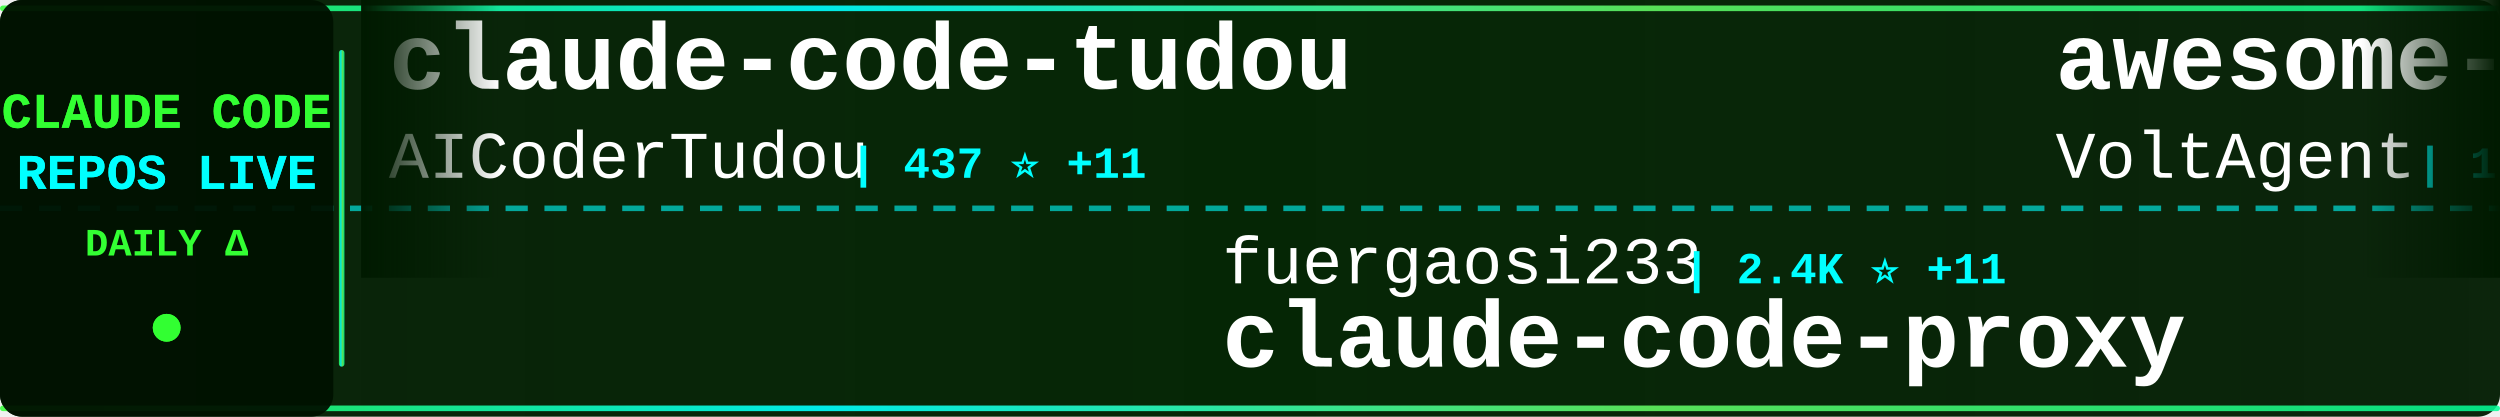
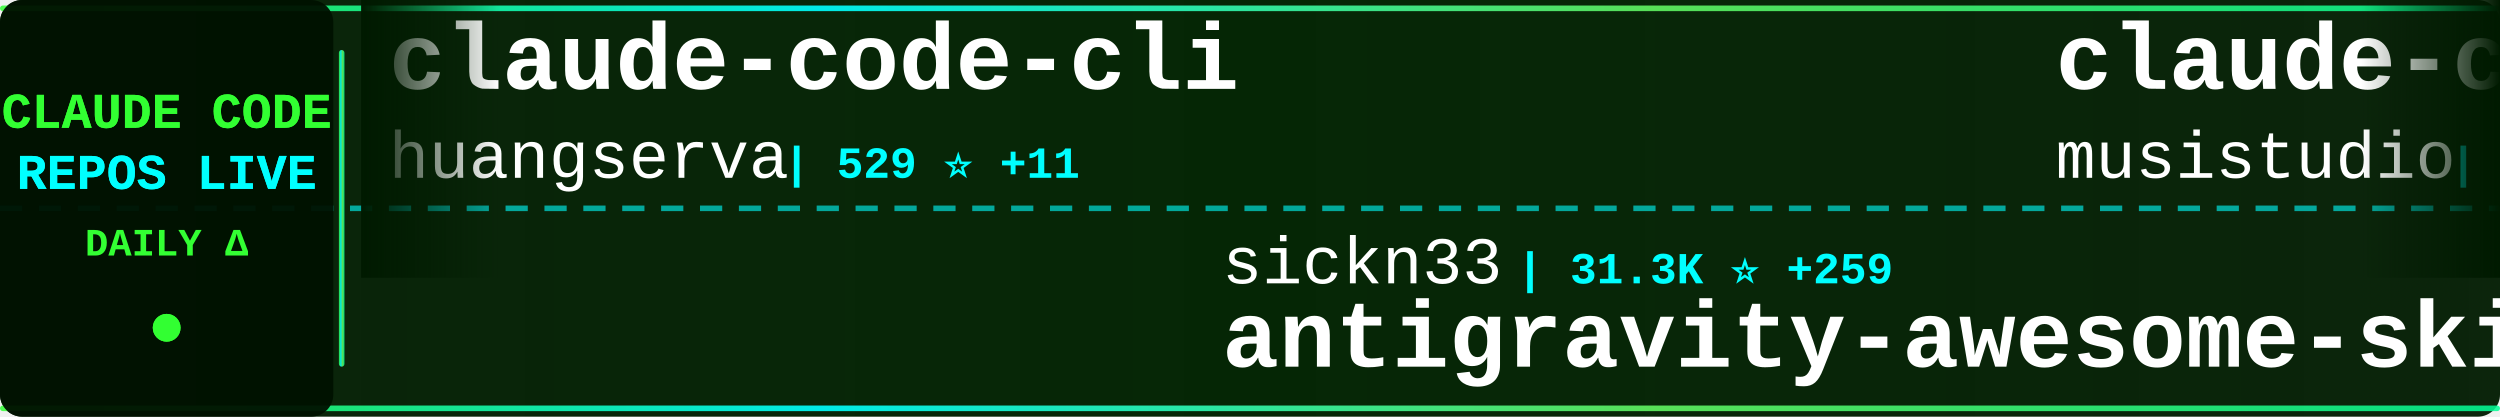
<svg xmlns="http://www.w3.org/2000/svg" width="900" height="150">
  <defs>
    <linearGradient id="tickerBg" x1="0%" y1="0%" x2="100%" y2="0%">
      <stop offset="0%" style="stop-color:#001a00;stop-opacity:0.95" />
      <stop offset="50%" style="stop-color:#002200;stop-opacity:0.98" />
      <stop offset="100%" style="stop-color:#001a00;stop-opacity:0.95" />
    </linearGradient>
    <linearGradient id="borderGrad" x1="0%" y1="0%" x2="100%" y2="0%">
      <stop offset="0%" style="stop-color:#33ff33;stop-opacity:0.85">
        <animate attributeName="stop-opacity" values="0.85;1;0.85" dur="2s" repeatCount="indefinite" />
      </stop>
      <stop offset="33%" style="stop-color:#00ffff;stop-opacity:0.9">
        <animate attributeName="stop-opacity" values="0.9;1;0.9" dur="2.2s" repeatCount="indefinite" />
      </stop>
      <stop offset="66%" style="stop-color:#66ff66;stop-opacity:0.85">
        <animate attributeName="stop-opacity" values="0.85;1;0.85" dur="1.8s" repeatCount="indefinite" />
      </stop>
      <stop offset="100%" style="stop-color:#00ff99;stop-opacity:0.85">
        <animate attributeName="stop-opacity" values="0.85;1;0.85" dur="2s" repeatCount="indefinite" />
      </stop>
    </linearGradient>
    <filter id="textGlow">
      <feGaussianBlur stdDeviation="0.1" result="coloredBlur" />
      <feMerge>
        <feMergeNode in="coloredBlur" />
        <feMergeNode in="SourceGraphic" />
      </feMerge>
    </filter>
    <filter id="metricGlow">
      <feGaussianBlur stdDeviation="0.2" result="coloredBlur" />
      <feMerge>
        <feMergeNode in="coloredBlur" />
        <feMergeNode in="SourceGraphic" />
      </feMerge>
    </filter>
    <linearGradient id="leftFade" x1="0%" y1="0%" x2="100%" y2="0%">
      <stop offset="0%" style="stop-color:#001a00;stop-opacity:1" />
      <stop offset="100%" style="stop-color:#001a00;stop-opacity:0" />
    </linearGradient>
    <linearGradient id="rightFade" x1="0%" y1="0%" x2="100%" y2="0%">
      <stop offset="0%" style="stop-color:#001a00;stop-opacity:0" />
      <stop offset="100%" style="stop-color:#001a00;stop-opacity:1" />
    </linearGradient>
  </defs>
  <rect width="900" height="150" fill="url(#tickerBg)" rx="8" />
  <rect x="0" y="2" width="900" height="2" fill="url(#borderGrad)" rx="1" />
  <rect x="0" y="146" width="900" height="2" fill="url(#borderGrad)" rx="1" />
  <line x1="0" y1="75" x2="900" y2="75" stroke="#00ffff" stroke-width="2" stroke-dasharray="8 6" opacity="0.6" />
  <rect x="0" y="0" width="120" height="150" fill="#001100" opacity="0.95" rx="8" />
  <text x="60" y="46" font-family="'Courier New', monospace" font-size="18" font-weight="bold" fill="#33ff33" text-anchor="middle" filter="url(#textGlow)">
    CLAUDE CODE
  </text>
  <text x="60" y="68" font-family="'Courier New', monospace" font-size="18" font-weight="bold" fill="#00ffff" text-anchor="middle" filter="url(#textGlow)">
    REPOS LIVE
  </text>
  <text x="60" y="92" font-family="'Courier New', monospace" font-size="14" font-weight="bold" fill="#33ff33" text-anchor="middle">
    DAILY Δ
  </text>
  <circle cx="60" cy="118" r="5" fill="#33ff33" filter="url(#metricGlow)">
    <animate attributeName="r" values="4;6;4" dur="1.5s" repeatCount="indefinite" />
    <animate attributeName="opacity" values="0.6;1;0.6" dur="1.5s" repeatCount="indefinite" />
  </circle>
  <rect x="122" y="18" width="2" height="114" fill="url(#borderGrad)" rx="1" />
  <clipPath id="tickerClip">
    <rect x="130" y="0" width="770" height="150" />
  </clipPath>
  <g clip-path="url(#tickerClip)">
    <g id="tickerItems">
      <animateTransform attributeName="transform" attributeType="XML" type="translate" from="0 0" to="-3000 0" dur="54s" repeatCount="indefinite" />
      <g transform="translate(0, 0)">
-         <text x="140" y="32" font-family="'Courier New', monospace" font-size="34" font-weight="bold" fill="#ffffff">claude-code-tudou</text>
-         <text x="140" y="64" font-family="'Courier New', monospace" font-size="24" font-weight="normal" fill="#ffffff" opacity="1.0">AICoderTudou</text>
-         <text x="306" y="64" font-family="'Courier New', monospace" font-size="16" font-weight="bold" fill="#00ffff"> | 437 ⭐ +11</text>
+         <text x="140" y="32" font-family="'Courier New', monospace" font-size="34" font-weight="bold" fill="#ffffff">claude-code-cli</text>
+         <text x="140" y="64" font-family="'Courier New', monospace" font-size="24" font-weight="normal" fill="#ffffff" opacity="1.0">huangserva</text>
+         <text x="282" y="64" font-family="'Courier New', monospace" font-size="16" font-weight="bold" fill="#00ffff"> | 529 ⭐ +11</text>
      </g>
      <g transform="translate(300, 0)">
-         <text x="140" y="102" font-family="'Courier New', monospace" font-size="24" font-weight="normal" fill="#ffffff" opacity="1.0">fuergaosi233</text>
-         <text x="306" y="102" font-family="'Courier New', monospace" font-size="16" font-weight="bold" fill="#00ffff"> | 2.4K ⭐ +11</text>
-         <text x="140" y="132" font-family="'Courier New', monospace" font-size="34" font-weight="bold" fill="#ffffff">claude-code-proxy</text>
+         <text x="140" y="102" font-family="'Courier New', monospace" font-size="24" font-weight="normal" fill="#ffffff" opacity="1.0">sickn33</text>
+         <text x="246" y="102" font-family="'Courier New', monospace" font-size="16" font-weight="bold" fill="#00ffff"> | 31.3K ⭐ +259</text>
+         <text x="140" y="132" font-family="'Courier New', monospace" font-size="34" font-weight="bold" fill="#ffffff">antigravity-awesome-skil...</text>
      </g>
      <g transform="translate(600, 0)">
-         <text x="140" y="32" font-family="'Courier New', monospace" font-size="34" font-weight="bold" fill="#ffffff">awesome-claude-code-suba...</text>
-         <text x="140" y="64" font-family="'Courier New', monospace" font-size="24" font-weight="normal" fill="#ffffff" opacity="1.0">VoltAgent</text>
-         <text x="270" y="64" font-family="'Courier New', monospace" font-size="16" font-weight="bold" fill="#00ffff"> | 16.6K ⭐ +143</text>
+         <text x="140" y="32" font-family="'Courier New', monospace" font-size="34" font-weight="bold" fill="#ffffff">claude-code-router</text>
+         <text x="140" y="64" font-family="'Courier New', monospace" font-size="24" font-weight="normal" fill="#ffffff" opacity="1.0">musistudio</text>
+         <text x="282" y="64" font-family="'Courier New', monospace" font-size="16" font-weight="bold" fill="#00ffff"> | 31.7K ⭐ +89</text>
      </g>
      <g transform="translate(900, 0)">
-         <text x="140" y="102" font-family="'Courier New', monospace" font-size="24" font-weight="normal" fill="#ffffff" opacity="1.0">OneRedOak</text>
-         <text x="270" y="102" font-family="'Courier New', monospace" font-size="16" font-weight="bold" fill="#00ffff"> | 3.8K ⭐ +4</text>
-         <text x="140" y="132" font-family="'Courier New', monospace" font-size="34" font-weight="bold" fill="#ffffff">claude-code-workflows</text>
+         <text x="140" y="102" font-family="'Courier New', monospace" font-size="24" font-weight="normal" fill="#ffffff" opacity="1.0">hangsman</text>
+         <text x="258" y="102" font-family="'Courier New', monospace" font-size="16" font-weight="bold" fill="#00ffff"> | 742 ⭐ +12</text>
+         <text x="140" y="132" font-family="'Courier New', monospace" font-size="34" font-weight="bold" fill="#ffffff">claude-code-source</text>
      </g>
      <g transform="translate(1200, 0)">
-         <text x="140" y="32" font-family="'Courier New', monospace" font-size="34" font-weight="bold" fill="#ffffff">claude-code-pm-course</text>
-         <text x="140" y="64" font-family="'Courier New', monospace" font-size="24" font-weight="normal" fill="#ffffff" opacity="1.0">carlvellotti</text>
-         <text x="306" y="64" font-family="'Courier New', monospace" font-size="16" font-weight="bold" fill="#00ffff"> | 1.8K ⭐ +10</text>
+         <text x="140" y="32" font-family="'Courier New', monospace" font-size="34" font-weight="bold" fill="#ffffff">learn-claude-code</text>
+         <text x="140" y="64" font-family="'Courier New', monospace" font-size="24" font-weight="normal" fill="#ffffff" opacity="1.0">shareAI-lab</text>
+         <text x="294" y="64" font-family="'Courier New', monospace" font-size="16" font-weight="bold" fill="#00ffff"> | 49.6K ⭐ +588</text>
      </g>
      <g transform="translate(1500, 0)">
-         <text x="140" y="102" font-family="'Courier New', monospace" font-size="24" font-weight="normal" fill="#ffffff" opacity="1.0">Pimzino</text>
-         <text x="246" y="102" font-family="'Courier New', monospace" font-size="16" font-weight="bold" fill="#00ffff"> | 3.6K ⭐ +11</text>
-         <text x="140" y="132" font-family="'Courier New', monospace" font-size="34" font-weight="bold" fill="#ffffff">claude-code-spec-workflo...</text>
+         <text x="140" y="102" font-family="'Courier New', monospace" font-size="24" font-weight="normal" fill="#ffffff" opacity="1.0">Alishahryar1</text>
+         <text x="306" y="102" font-family="'Courier New', monospace" font-size="16" font-weight="bold" fill="#00ffff"> | 1.7K ⭐ +44</text>
+         <text x="140" y="132" font-family="'Courier New', monospace" font-size="34" font-weight="bold" fill="#ffffff">free-claude-code</text>
      </g>
      <g transform="translate(1800, 0)">
-         <text x="140" y="32" font-family="'Courier New', monospace" font-size="34" font-weight="bold" fill="#ffffff">claurst</text>
-         <text x="140" y="64" font-family="'Courier New', monospace" font-size="24" font-weight="normal" fill="#ffffff" opacity="1.0">Kuberwastaken</text>
-         <text x="318" y="64" font-family="'Courier New', monospace" font-size="16" font-weight="bold" fill="#00ffff"> | 8.6K ⭐ +165</text>
+         <text x="140" y="32" font-family="'Courier New', monospace" font-size="34" font-weight="bold" fill="#ffffff">claude-code-system-promp...</text>
+         <text x="140" y="64" font-family="'Courier New', monospace" font-size="24" font-weight="normal" fill="#ffffff" opacity="1.0">Piebald-AI</text>
+         <text x="282" y="64" font-family="'Courier New', monospace" font-size="16" font-weight="bold" fill="#00ffff"> | 8.4K ⭐ +72</text>
      </g>
      <g transform="translate(2100, 0)">
-         <text x="140" y="102" font-family="'Courier New', monospace" font-size="24" font-weight="normal" fill="#ffffff" opacity="1.0">AprilNEA</text>
-         <text x="258" y="102" font-family="'Courier New', monospace" font-size="16" font-weight="bold" fill="#00ffff"> | 364 ⭐ +6</text>
-         <text x="140" y="132" font-family="'Courier New', monospace" font-size="34" font-weight="bold" fill="#ffffff">claude-code-source</text>
+         <text x="140" y="102" font-family="'Courier New', monospace" font-size="24" font-weight="normal" fill="#ffffff" opacity="1.0">chauncygu</text>
+         <text x="270" y="102" font-family="'Courier New', monospace" font-size="16" font-weight="bold" fill="#00ffff"> | 1.8K ⭐ +121</text>
+         <text x="140" y="132" font-family="'Courier New', monospace" font-size="34" font-weight="bold" fill="#ffffff">collection-claude-code-s...</text>
      </g>
      <g transform="translate(2400, 0)">
-         <text x="140" y="32" font-family="'Courier New', monospace" font-size="34" font-weight="bold" fill="#ffffff">claude-code-analysis</text>
-         <text x="140" y="64" font-family="'Courier New', monospace" font-size="24" font-weight="normal" fill="#ffffff" opacity="1.0">liuup</text>
-         <text x="222" y="64" font-family="'Courier New', monospace" font-size="16" font-weight="bold" fill="#00ffff"> | 1.1K ⭐ +99</text>
+         <text x="140" y="32" font-family="'Courier New', monospace" font-size="34" font-weight="bold" fill="#ffffff">claude-code-spec-workflo...</text>
+         <text x="140" y="64" font-family="'Courier New', monospace" font-size="24" font-weight="normal" fill="#ffffff" opacity="1.0">Pimzino</text>
+         <text x="246" y="64" font-family="'Courier New', monospace" font-size="16" font-weight="bold" fill="#00ffff"> | 3.6K ⭐ +11</text>
      </g>
      <g transform="translate(2700, 0)">
-         <text x="140" y="102" font-family="'Courier New', monospace" font-size="24" font-weight="normal" fill="#ffffff" opacity="1.0">guanshan</text>
-         <text x="258" y="102" font-family="'Courier New', monospace" font-size="16" font-weight="bold" fill="#00ffff"> | 54 ⭐ +2</text>
-         <text x="140" y="132" font-family="'Courier New', monospace" font-size="34" font-weight="bold" fill="#ffffff">ClaudeCode</text>
+         <text x="140" y="102" font-family="'Courier New', monospace" font-size="24" font-weight="normal" fill="#ffffff" opacity="1.0">VoltAgent</text>
+         <text x="270" y="102" font-family="'Courier New', monospace" font-size="16" font-weight="bold" fill="#00ffff"> | 16.6K ⭐ +150</text>
+         <text x="140" y="132" font-family="'Courier New', monospace" font-size="34" font-weight="bold" fill="#ffffff">awesome-claude-code-suba...</text>
      </g>
      <g transform="translate(3000, 0)">
-         <text x="140" y="32" font-family="'Courier New', monospace" font-size="34" font-weight="bold" fill="#ffffff">claude-code-tudou</text>
-         <text x="140" y="64" font-family="'Courier New', monospace" font-size="24" font-weight="normal" fill="#ffffff" opacity="1.0">AICoderTudou</text>
-         <text x="306" y="64" font-family="'Courier New', monospace" font-size="16" font-weight="bold" fill="#00ffff"> | 437 ⭐ +11</text>
+         <text x="140" y="32" font-family="'Courier New', monospace" font-size="34" font-weight="bold" fill="#ffffff">claude-code-cli</text>
+         <text x="140" y="64" font-family="'Courier New', monospace" font-size="24" font-weight="normal" fill="#ffffff" opacity="1.0">huangserva</text>
+         <text x="282" y="64" font-family="'Courier New', monospace" font-size="16" font-weight="bold" fill="#00ffff"> | 529 ⭐ +11</text>
      </g>
      <g transform="translate(3300, 0)">
-         <text x="140" y="102" font-family="'Courier New', monospace" font-size="24" font-weight="normal" fill="#ffffff" opacity="1.0">fuergaosi233</text>
-         <text x="306" y="102" font-family="'Courier New', monospace" font-size="16" font-weight="bold" fill="#00ffff"> | 2.4K ⭐ +11</text>
-         <text x="140" y="132" font-family="'Courier New', monospace" font-size="34" font-weight="bold" fill="#ffffff">claude-code-proxy</text>
+         <text x="140" y="102" font-family="'Courier New', monospace" font-size="24" font-weight="normal" fill="#ffffff" opacity="1.0">sickn33</text>
+         <text x="246" y="102" font-family="'Courier New', monospace" font-size="16" font-weight="bold" fill="#00ffff"> | 31.3K ⭐ +259</text>
+         <text x="140" y="132" font-family="'Courier New', monospace" font-size="34" font-weight="bold" fill="#ffffff">antigravity-awesome-skil...</text>
      </g>
      <g transform="translate(3600, 0)">
-         <text x="140" y="32" font-family="'Courier New', monospace" font-size="34" font-weight="bold" fill="#ffffff">awesome-claude-code-suba...</text>
-         <text x="140" y="64" font-family="'Courier New', monospace" font-size="24" font-weight="normal" fill="#ffffff" opacity="1.0">VoltAgent</text>
-         <text x="270" y="64" font-family="'Courier New', monospace" font-size="16" font-weight="bold" fill="#00ffff"> | 16.6K ⭐ +143</text>
+         <text x="140" y="32" font-family="'Courier New', monospace" font-size="34" font-weight="bold" fill="#ffffff">claude-code-router</text>
+         <text x="140" y="64" font-family="'Courier New', monospace" font-size="24" font-weight="normal" fill="#ffffff" opacity="1.0">musistudio</text>
+         <text x="282" y="64" font-family="'Courier New', monospace" font-size="16" font-weight="bold" fill="#00ffff"> | 31.7K ⭐ +89</text>
      </g>
      <g transform="translate(3900, 0)">
-         <text x="140" y="102" font-family="'Courier New', monospace" font-size="24" font-weight="normal" fill="#ffffff" opacity="1.0">OneRedOak</text>
-         <text x="270" y="102" font-family="'Courier New', monospace" font-size="16" font-weight="bold" fill="#00ffff"> | 3.8K ⭐ +4</text>
-         <text x="140" y="132" font-family="'Courier New', monospace" font-size="34" font-weight="bold" fill="#ffffff">claude-code-workflows</text>
+         <text x="140" y="102" font-family="'Courier New', monospace" font-size="24" font-weight="normal" fill="#ffffff" opacity="1.0">hangsman</text>
+         <text x="258" y="102" font-family="'Courier New', monospace" font-size="16" font-weight="bold" fill="#00ffff"> | 742 ⭐ +12</text>
+         <text x="140" y="132" font-family="'Courier New', monospace" font-size="34" font-weight="bold" fill="#ffffff">claude-code-source</text>
      </g>
    </g>
  </g>
  <rect x="130" y="0" width="50" height="100" fill="url(#leftFade)" />
  <rect x="850" y="0" width="50" height="100" fill="url(#rightFade)" />
</svg>
